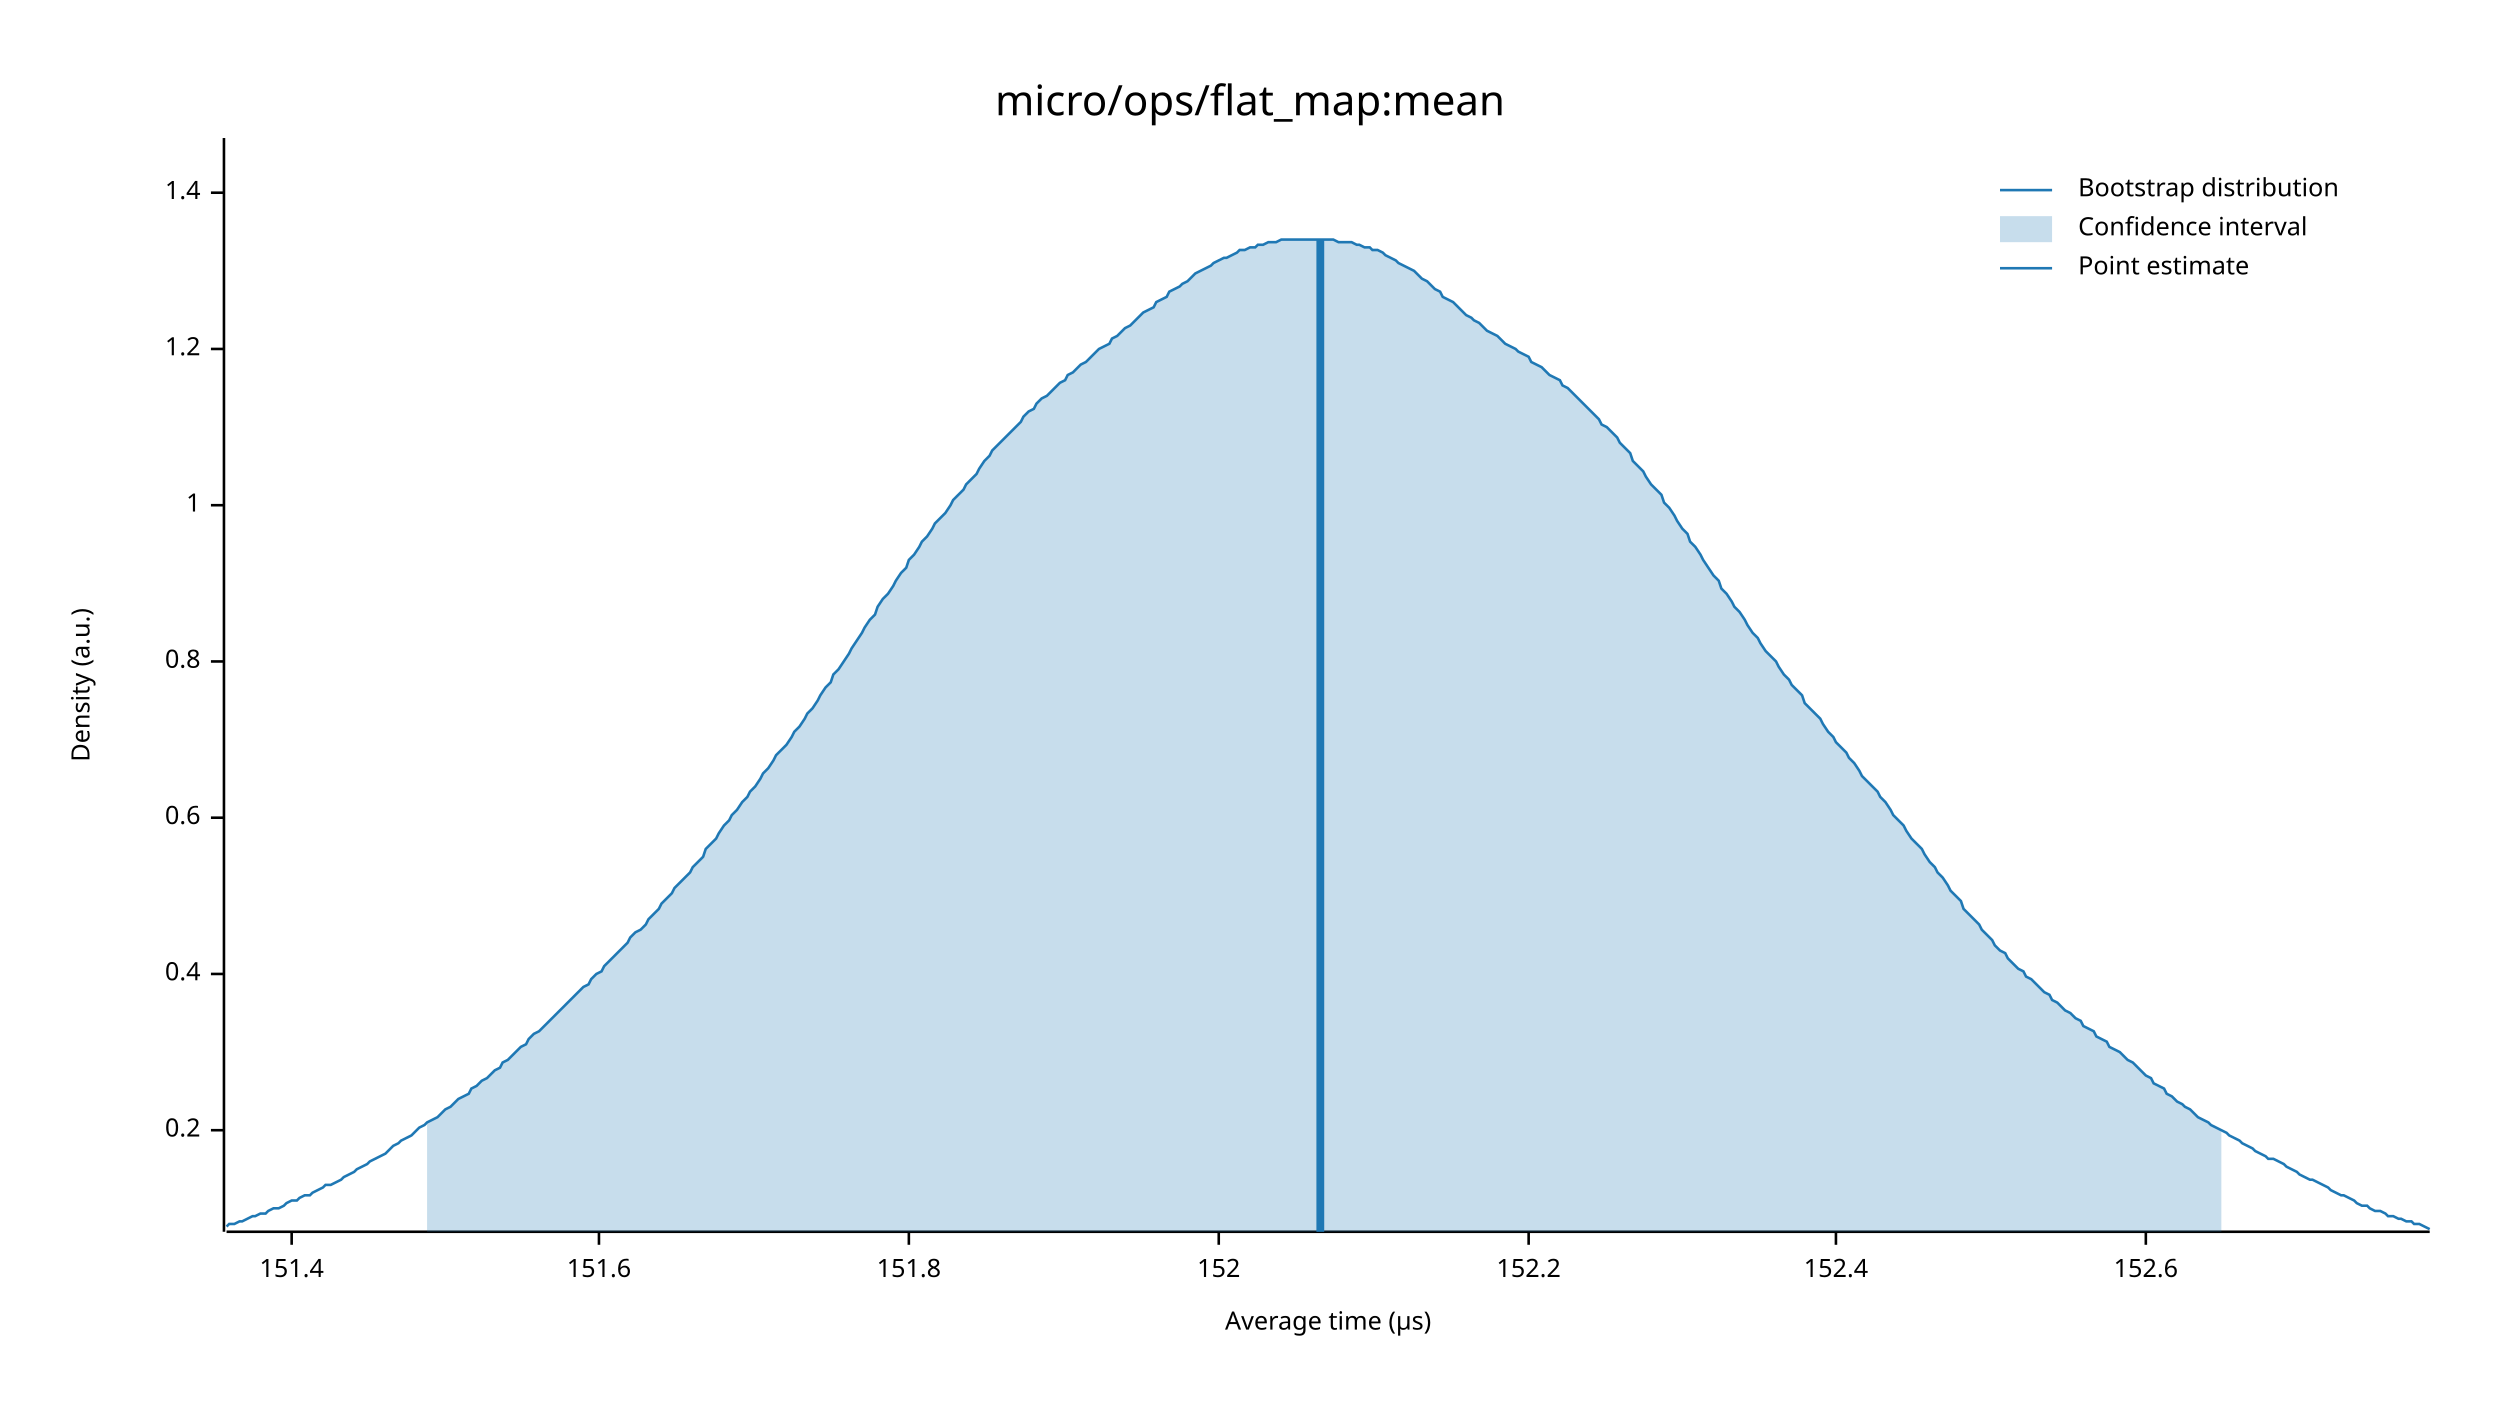
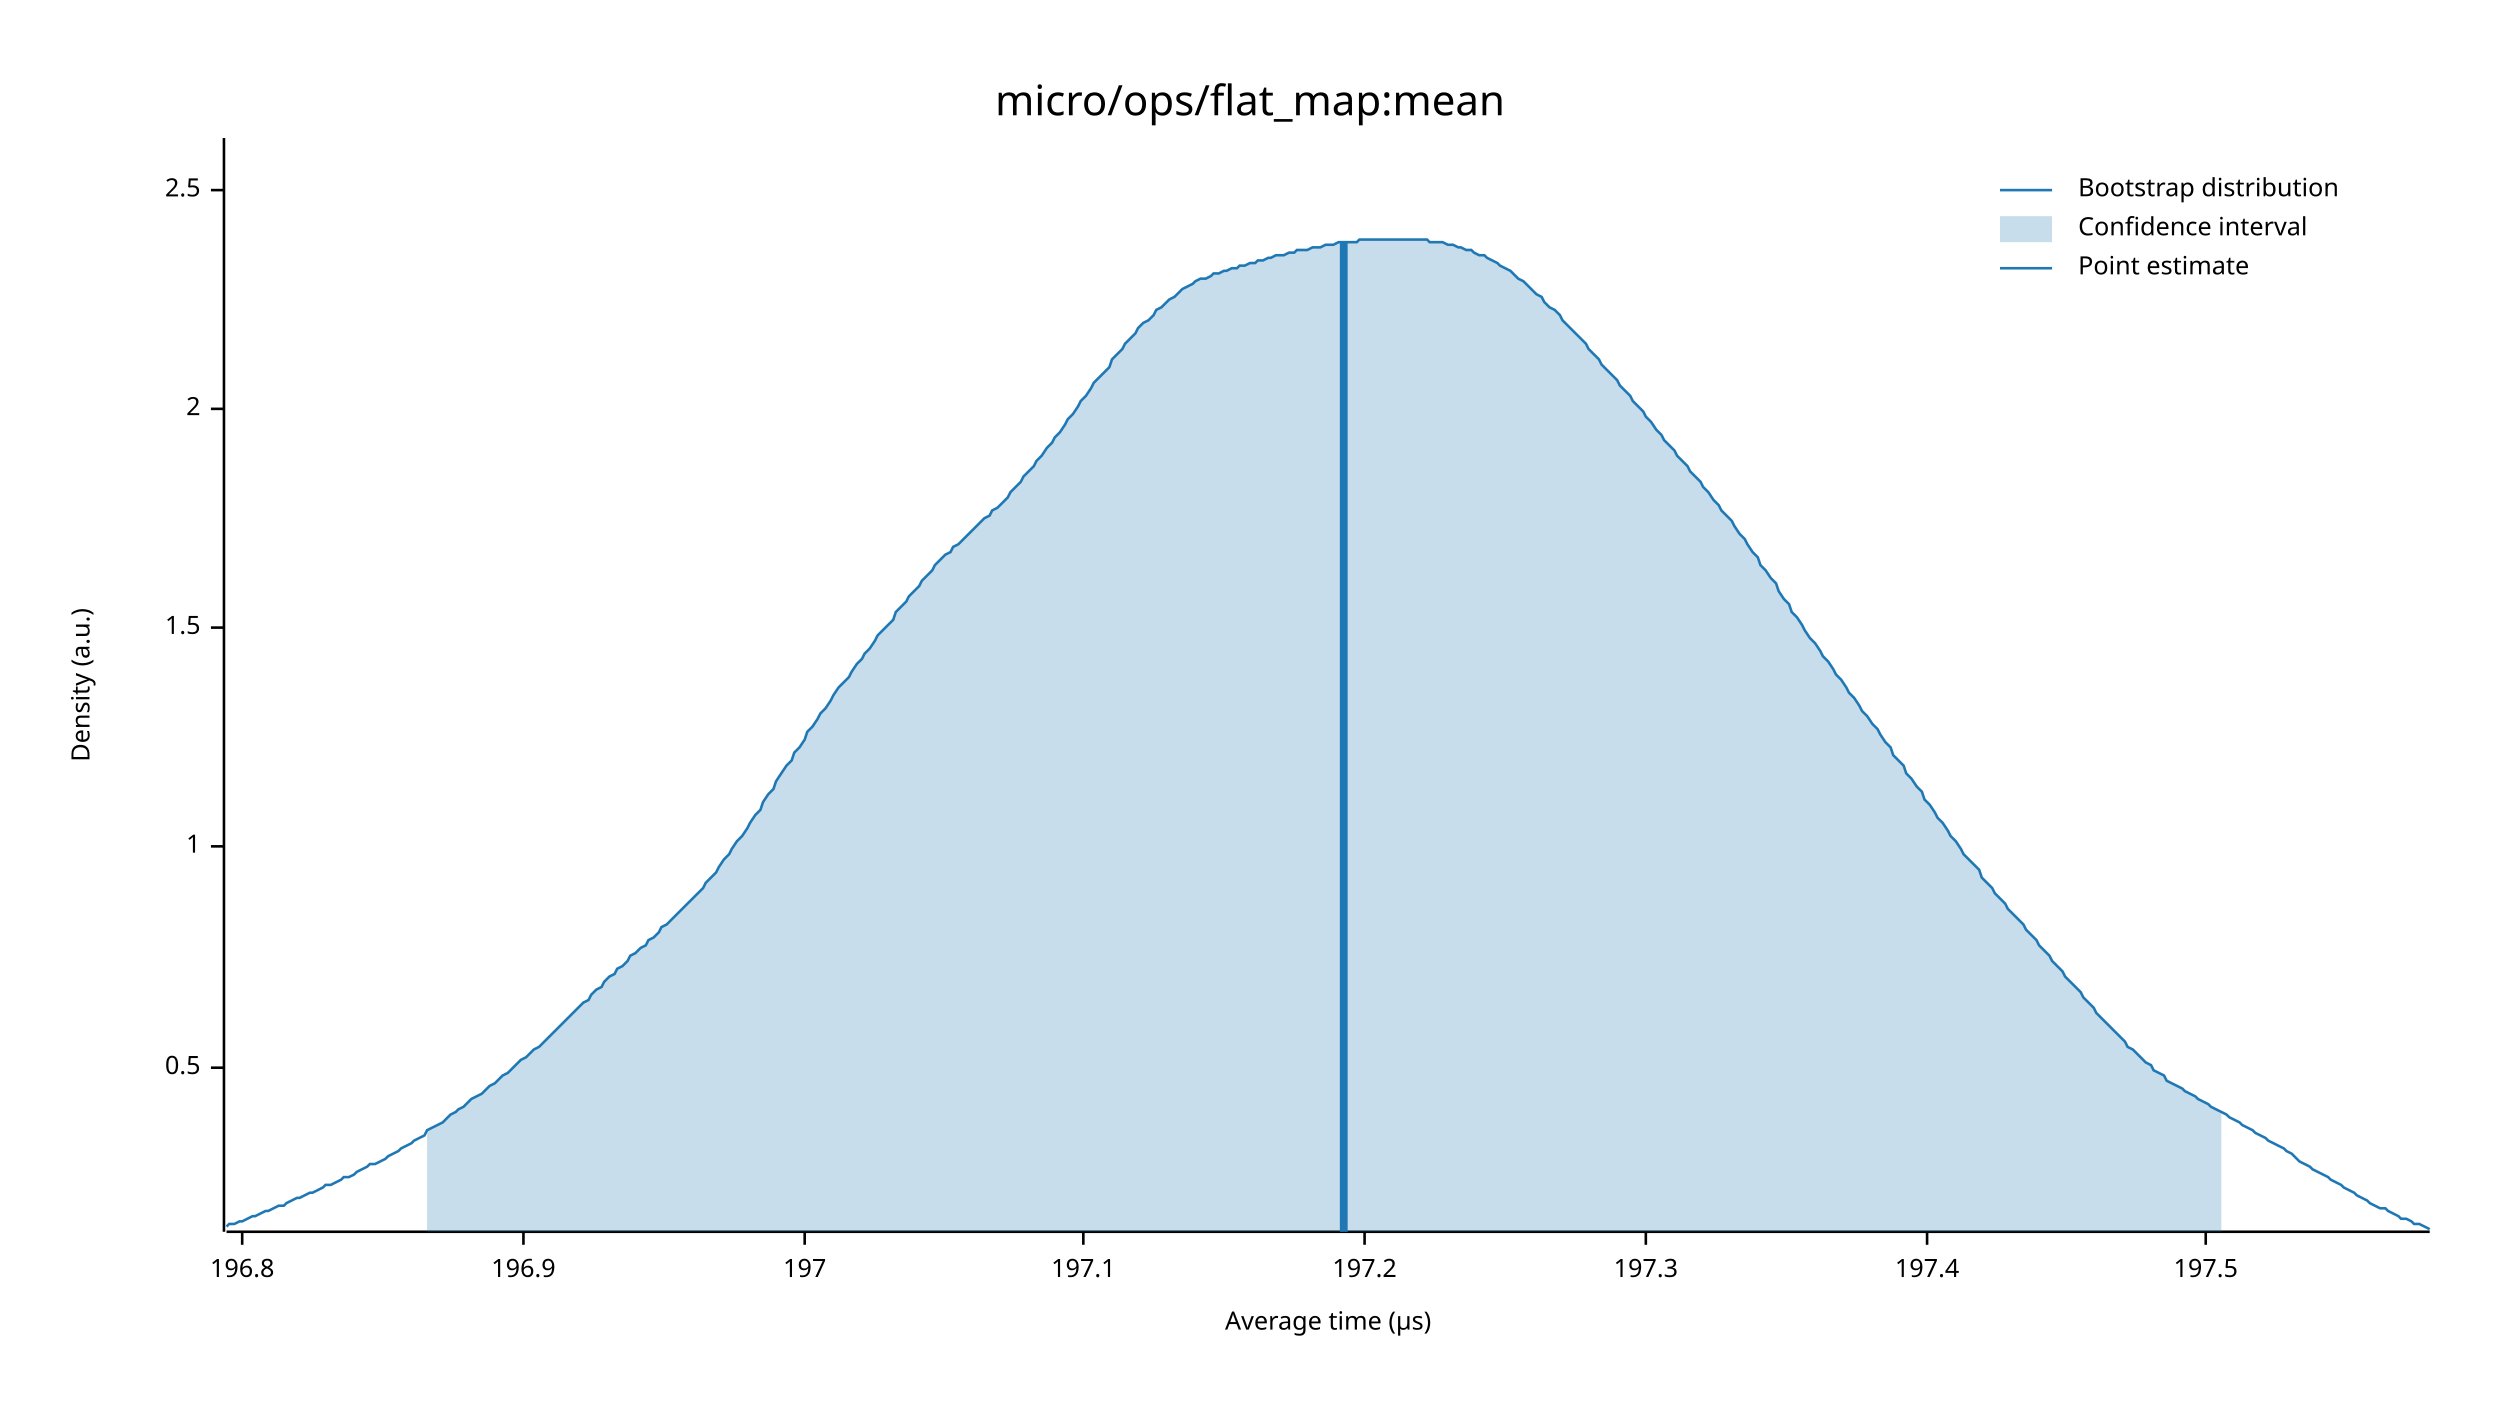
<svg xmlns="http://www.w3.org/2000/svg" width="960" height="540" viewBox="0 0 960 540">
  <text x="480" y="32" dy="0.76em" text-anchor="middle" font-family="sans-serif" font-size="16.129" opacity="1" fill="#000000">
micro/ops/flat_map:mean
</text>
  <text x="27" y="263" dy="0.76em" text-anchor="middle" font-family="sans-serif" font-size="9.677" opacity="1" fill="#000000" transform="rotate(270, 27, 263)">
Density (a.u.)
</text>
  <text x="510" y="513" dy="-0.5ex" text-anchor="middle" font-family="sans-serif" font-size="9.677" opacity="1" fill="#000000">
Average time (µs)
</text>
  <polyline fill="none" opacity="1" stroke="#000000" stroke-width="1" points="86,53 86,473 " />
-   <text x="77" y="434" dy="0.5ex" text-anchor="end" font-family="sans-serif" font-size="9.677" opacity="1" fill="#000000">
- 0.2
+   <text x="77" y="410" dy="0.5ex" text-anchor="end" font-family="sans-serif" font-size="9.677" opacity="1" fill="#000000">
+ 0.5
</text>
-   <polyline fill="none" opacity="1" stroke="#000000" stroke-width="1" points="81,434 86,434 " />
-   <text x="77" y="374" dy="0.5ex" text-anchor="end" font-family="sans-serif" font-size="9.677" opacity="1" fill="#000000">
- 0.4
- </text>
-   <polyline fill="none" opacity="1" stroke="#000000" stroke-width="1" points="81,374 86,374 " />
-   <text x="77" y="314" dy="0.5ex" text-anchor="end" font-family="sans-serif" font-size="9.677" opacity="1" fill="#000000">
- 0.6
- </text>
-   <polyline fill="none" opacity="1" stroke="#000000" stroke-width="1" points="81,314 86,314 " />
-   <text x="77" y="254" dy="0.5ex" text-anchor="end" font-family="sans-serif" font-size="9.677" opacity="1" fill="#000000">
- 0.8
- </text>
-   <polyline fill="none" opacity="1" stroke="#000000" stroke-width="1" points="81,254 86,254 " />
-   <text x="77" y="194" dy="0.5ex" text-anchor="end" font-family="sans-serif" font-size="9.677" opacity="1" fill="#000000">
+   <polyline fill="none" opacity="1" stroke="#000000" stroke-width="1" points="81,410 86,410 " />
+   <text x="77" y="325" dy="0.5ex" text-anchor="end" font-family="sans-serif" font-size="9.677" opacity="1" fill="#000000">
1
</text>
-   <polyline fill="none" opacity="1" stroke="#000000" stroke-width="1" points="81,194 86,194 " />
-   <text x="77" y="134" dy="0.5ex" text-anchor="end" font-family="sans-serif" font-size="9.677" opacity="1" fill="#000000">
- 1.2
+   <polyline fill="none" opacity="1" stroke="#000000" stroke-width="1" points="81,325 86,325 " />
+   <text x="77" y="241" dy="0.5ex" text-anchor="end" font-family="sans-serif" font-size="9.677" opacity="1" fill="#000000">
+ 1.5
</text>
-   <polyline fill="none" opacity="1" stroke="#000000" stroke-width="1" points="81,134 86,134 " />
-   <text x="77" y="74" dy="0.5ex" text-anchor="end" font-family="sans-serif" font-size="9.677" opacity="1" fill="#000000">
- 1.4
+   <polyline fill="none" opacity="1" stroke="#000000" stroke-width="1" points="81,241 86,241 " />
+   <text x="77" y="157" dy="0.5ex" text-anchor="end" font-family="sans-serif" font-size="9.677" opacity="1" fill="#000000">
+ 2
</text>
-   <polyline fill="none" opacity="1" stroke="#000000" stroke-width="1" points="81,74 86,74 " />
+   <polyline fill="none" opacity="1" stroke="#000000" stroke-width="1" points="81,157 86,157 " />
+   <text x="77" y="73" dy="0.5ex" text-anchor="end" font-family="sans-serif" font-size="9.677" opacity="1" fill="#000000">
+ 2.5
+ </text>
+   <polyline fill="none" opacity="1" stroke="#000000" stroke-width="1" points="81,73 86,73 " />
  <polyline fill="none" opacity="1" stroke="#000000" stroke-width="1" points="87,473 933,473 " />
-   <text x="112" y="483" dy="0.76em" text-anchor="middle" font-family="sans-serif" font-size="9.677" opacity="1" fill="#000000">
- 151.4
+   <text x="93" y="483" dy="0.76em" text-anchor="middle" font-family="sans-serif" font-size="9.677" opacity="1" fill="#000000">
+ 196.8
</text>
-   <polyline fill="none" opacity="1" stroke="#000000" stroke-width="1" points="112,473 112,478 " />
-   <text x="230" y="483" dy="0.76em" text-anchor="middle" font-family="sans-serif" font-size="9.677" opacity="1" fill="#000000">
- 151.6
+   <polyline fill="none" opacity="1" stroke="#000000" stroke-width="1" points="93,473 93,478 " />
+   <text x="201" y="483" dy="0.76em" text-anchor="middle" font-family="sans-serif" font-size="9.677" opacity="1" fill="#000000">
+ 196.9
</text>
-   <polyline fill="none" opacity="1" stroke="#000000" stroke-width="1" points="230,473 230,478 " />
-   <text x="349" y="483" dy="0.76em" text-anchor="middle" font-family="sans-serif" font-size="9.677" opacity="1" fill="#000000">
- 151.8
+   <polyline fill="none" opacity="1" stroke="#000000" stroke-width="1" points="201,473 201,478 " />
+   <text x="309" y="483" dy="0.76em" text-anchor="middle" font-family="sans-serif" font-size="9.677" opacity="1" fill="#000000">
+ 197
</text>
-   <polyline fill="none" opacity="1" stroke="#000000" stroke-width="1" points="349,473 349,478 " />
-   <text x="468" y="483" dy="0.76em" text-anchor="middle" font-family="sans-serif" font-size="9.677" opacity="1" fill="#000000">
- 152
+   <polyline fill="none" opacity="1" stroke="#000000" stroke-width="1" points="309,473 309,478 " />
+   <text x="416" y="483" dy="0.76em" text-anchor="middle" font-family="sans-serif" font-size="9.677" opacity="1" fill="#000000">
+ 197.1
</text>
-   <polyline fill="none" opacity="1" stroke="#000000" stroke-width="1" points="468,473 468,478 " />
-   <text x="587" y="483" dy="0.76em" text-anchor="middle" font-family="sans-serif" font-size="9.677" opacity="1" fill="#000000">
- 152.2
+   <polyline fill="none" opacity="1" stroke="#000000" stroke-width="1" points="416,473 416,478 " />
+   <text x="524" y="483" dy="0.76em" text-anchor="middle" font-family="sans-serif" font-size="9.677" opacity="1" fill="#000000">
+ 197.2
</text>
-   <polyline fill="none" opacity="1" stroke="#000000" stroke-width="1" points="587,473 587,478 " />
-   <text x="705" y="483" dy="0.76em" text-anchor="middle" font-family="sans-serif" font-size="9.677" opacity="1" fill="#000000">
- 152.4
+   <polyline fill="none" opacity="1" stroke="#000000" stroke-width="1" points="524,473 524,478 " />
+   <text x="632" y="483" dy="0.76em" text-anchor="middle" font-family="sans-serif" font-size="9.677" opacity="1" fill="#000000">
+ 197.3
</text>
-   <polyline fill="none" opacity="1" stroke="#000000" stroke-width="1" points="705,473 705,478 " />
-   <text x="824" y="483" dy="0.76em" text-anchor="middle" font-family="sans-serif" font-size="9.677" opacity="1" fill="#000000">
- 152.6
+   <polyline fill="none" opacity="1" stroke="#000000" stroke-width="1" points="632,473 632,478 " />
+   <text x="740" y="483" dy="0.76em" text-anchor="middle" font-family="sans-serif" font-size="9.677" opacity="1" fill="#000000">
+ 197.4
</text>
-   <polyline fill="none" opacity="1" stroke="#000000" stroke-width="1" points="824,473 824,478 " />
-   <polyline fill="none" opacity="1" stroke="#1F78B4" stroke-width="1" points="87,471 88,470 90,470 92,469 93,469 95,468 97,467 98,467 100,466 102,466 103,465 105,464 107,464 109,463 110,462 112,461 114,461 115,460 117,459 119,459 120,458 122,457 124,456 125,455 127,455 129,454 131,453 132,452 134,451 136,450 137,449 139,448 141,447 142,446 144,445 146,444 148,443 149,442 151,440 153,439 154,438 156,437 158,436 159,435 161,433 163,432 164,431 166,430 168,429 170,427 171,426 173,425 175,423 176,422 178,421 180,420 181,418 183,417 185,415 187,414 188,413 190,411 192,410 193,408 195,407 197,405 198,404 200,402 202,401 203,399 205,397 207,396 209,394 210,393 212,391 214,389 215,388 217,386 219,384 220,383 222,381 224,379 226,378 227,376 229,374 231,373 232,371 234,369 236,367 237,366 239,364 241,362 242,360 244,358 246,357 248,355 249,353 251,351 253,349 254,347 256,345 258,343 259,341 261,339 263,337 265,335 266,333 268,331 270,329 271,326 273,324 275,322 276,320 278,317 280,315 281,313 283,311 285,308 287,306 288,304 290,302 292,299 293,297 295,295 297,292 298,290 300,288 302,286 304,283 305,281 307,279 309,276 310,274 312,272 314,269 315,267 317,264 319,262 320,259 322,257 324,254 326,251 327,249 329,246 331,243 332,241 334,238 336,236 337,233 339,230 341,228 343,225 344,223 346,220 348,218 349,215 351,213 353,210 354,208 356,206 358,203 359,201 361,199 363,197 365,194 366,192 368,190 370,188 371,186 373,184 375,182 376,180 378,177 380,175 381,173 383,171 385,169 387,167 388,166 390,164 392,162 393,160 395,158 397,157 398,155 400,153 402,152 404,150 405,149 407,147 409,146 410,144 412,143 414,141 415,140 417,139 419,137 420,136 422,134 424,133 426,132 427,130 429,129 431,127 432,126 434,125 436,123 437,122 439,120 441,119 443,118 444,116 446,115 448,114 449,112 451,111 453,110 454,109 456,108 458,106 459,105 461,104 463,103 465,102 466,101 468,100 470,99 471,99 473,98 475,97 476,96 478,96 480,95 482,95 483,94 485,94 487,93 488,93 490,93 492,92 493,92 495,92 497,92 498,92 500,92 502,92 504,92 505,92 507,92 509,92 510,92 512,92 514,93 515,93 517,93 519,93 521,94 522,94 524,95 526,95 527,96 529,96 531,97 532,98 534,99 536,100 537,101 539,102 541,103 543,104 544,105 546,107 548,108 549,109 551,111 553,112 554,114 556,115 558,116 560,118 561,119 563,121 565,122 566,123 568,124 570,126 571,127 573,128 575,129 576,130 578,132 580,133 582,134 583,135 585,136 587,137 588,139 590,140 592,141 593,142 595,144 597,145 599,146 600,148 602,149 604,151 605,152 607,154 609,156 610,157 612,159 614,161 615,163 617,164 619,166 621,168 622,170 624,172 626,174 627,177 629,179 631,181 632,183 634,186 636,188 638,190 639,193 641,195 643,198 644,200 646,203 648,205 649,208 651,210 653,213 654,215 656,218 658,221 660,223 661,226 663,228 665,231 666,233 668,235 670,238 671,240 673,243 675,245 676,247 678,250 680,252 682,254 683,256 685,259 687,261 688,263 690,265 692,267 693,270 695,272 697,274 699,276 700,278 702,281 704,283 705,285 707,287 709,289 710,291 712,293 714,296 715,298 717,300 719,302 721,304 722,306 724,308 726,311 727,313 729,315 731,317 732,319 734,322 736,324 738,326 739,328 741,331 743,333 744,335 746,337 748,340 749,342 751,344 753,346 754,349 756,351 758,353 760,355 761,357 763,359 765,361 766,363 768,365 770,366 771,368 773,370 775,372 777,373 778,375 780,376 782,378 783,379 785,381 787,382 788,384 790,385 792,387 793,388 795,389 797,391 799,392 800,394 802,395 804,396 805,398 807,399 809,400 810,402 812,403 814,404 816,406 817,407 819,408 821,410 822,411 824,413 826,414 827,416 829,417 831,418 832,420 834,421 836,423 838,424 839,425 841,426 843,428 844,429 846,430 848,431 849,432 851,433 853,434 855,435 856,436 858,437 860,438 861,439 863,440 865,441 866,442 868,443 870,444 871,445 873,445 875,446 877,447 878,448 880,449 882,450 883,451 885,452 887,453 888,453 890,454 892,455 894,456 895,457 897,458 899,459 900,459 902,460 904,461 905,462 907,463 909,463 910,464 912,465 914,465 916,466 917,467 919,467 921,468 922,468 924,469 926,469 927,470 929,470 931,471 933,472 " />
-   <polygon opacity="0.25" fill="#1F78B4" points="164,431 166,430 168,429 170,427 171,426 173,425 175,423 176,422 178,421 180,420 181,418 183,417 185,415 187,414 188,413 190,411 192,410 193,408 195,407 197,405 198,404 200,402 202,401 203,399 205,397 207,396 209,394 210,393 212,391 214,389 215,388 217,386 219,384 220,383 222,381 224,379 226,378 227,376 229,374 231,373 232,371 234,369 236,367 237,366 239,364 241,362 242,360 244,358 246,357 248,355 249,353 251,351 253,349 254,347 256,345 258,343 259,341 261,339 263,337 265,335 266,333 268,331 270,329 271,326 273,324 275,322 276,320 278,317 280,315 281,313 283,311 285,308 287,306 288,304 290,302 292,299 293,297 295,295 297,292 298,290 300,288 302,286 304,283 305,281 307,279 309,276 310,274 312,272 314,269 315,267 317,264 319,262 320,259 322,257 324,254 326,251 327,249 329,246 331,243 332,241 334,238 336,236 337,233 339,230 341,228 343,225 344,223 346,220 348,218 349,215 351,213 353,210 354,208 356,206 358,203 359,201 361,199 363,197 365,194 366,192 368,190 370,188 371,186 373,184 375,182 376,180 378,177 380,175 381,173 383,171 385,169 387,167 388,166 390,164 392,162 393,160 395,158 397,157 398,155 400,153 402,152 404,150 405,149 407,147 409,146 410,144 412,143 414,141 415,140 417,139 419,137 420,136 422,134 424,133 426,132 427,130 429,129 431,127 432,126 434,125 436,123 437,122 439,120 441,119 443,118 444,116 446,115 448,114 449,112 451,111 453,110 454,109 456,108 458,106 459,105 461,104 463,103 465,102 466,101 468,100 470,99 471,99 473,98 475,97 476,96 478,96 480,95 482,95 483,94 485,94 487,93 488,93 490,93 492,92 493,92 495,92 497,92 498,92 500,92 502,92 504,92 505,92 507,92 509,92 510,92 512,92 514,93 515,93 517,93 519,93 521,94 522,94 524,95 526,95 527,96 529,96 531,97 532,98 534,99 536,100 537,101 539,102 541,103 543,104 544,105 546,107 548,108 549,109 551,111 553,112 554,114 556,115 558,116 560,118 561,119 563,121 565,122 566,123 568,124 570,126 571,127 573,128 575,129 576,130 578,132 580,133 582,134 583,135 585,136 587,137 588,139 590,140 592,141 593,142 595,144 597,145 599,146 600,148 602,149 604,151 605,152 607,154 609,156 610,157 612,159 614,161 615,163 617,164 619,166 621,168 622,170 624,172 626,174 627,177 629,179 631,181 632,183 634,186 636,188 638,190 639,193 641,195 643,198 644,200 646,203 648,205 649,208 651,210 653,213 654,215 656,218 658,221 660,223 661,226 663,228 665,231 666,233 668,235 670,238 671,240 673,243 675,245 676,247 678,250 680,252 682,254 683,256 685,259 687,261 688,263 690,265 692,267 693,270 695,272 697,274 699,276 700,278 702,281 704,283 705,285 707,287 709,289 710,291 712,293 714,296 715,298 717,300 719,302 721,304 722,306 724,308 726,311 727,313 729,315 731,317 732,319 734,322 736,324 738,326 739,328 741,331 743,333 744,335 746,337 748,340 749,342 751,344 753,346 754,349 756,351 758,353 760,355 761,357 763,359 765,361 766,363 768,365 770,366 771,368 773,370 775,372 777,373 778,375 780,376 782,378 783,379 785,381 787,382 788,384 790,385 792,387 793,388 795,389 797,391 799,392 800,394 802,395 804,396 805,398 807,399 809,400 810,402 812,403 814,404 816,406 817,407 819,408 821,410 822,411 824,413 826,414 827,416 829,417 831,418 832,420 834,421 836,423 838,424 839,425 841,426 843,428 844,429 846,430 848,431 849,432 851,433 853,434 853,473 164,473 " />
-   <polyline fill="none" opacity="1" stroke="#1F78B4" stroke-width="3" points="507,473 507,92 " />
+   <polyline fill="none" opacity="1" stroke="#000000" stroke-width="1" points="740,473 740,478 " />
+   <text x="847" y="483" dy="0.76em" text-anchor="middle" font-family="sans-serif" font-size="9.677" opacity="1" fill="#000000">
+ 197.5
+ </text>
+   <polyline fill="none" opacity="1" stroke="#000000" stroke-width="1" points="847,473 847,478 " />
+   <polyline fill="none" opacity="1" stroke="#1F78B4" stroke-width="1" points="87,471 88,470 90,470 92,469 93,469 95,468 97,467 98,467 100,466 102,465 103,465 105,464 107,463 109,463 110,462 112,461 114,460 115,460 117,459 119,458 120,458 122,457 124,456 125,455 127,455 129,454 131,453 132,452 134,452 136,451 137,450 139,449 141,448 142,447 144,447 146,446 148,445 149,444 151,443 153,442 154,441 156,440 158,439 159,438 161,437 163,436 164,434 166,433 168,432 170,431 171,430 173,428 175,427 176,426 178,425 180,423 181,422 183,421 185,420 187,418 188,417 190,416 192,414 193,413 195,412 197,410 198,409 200,407 202,406 203,405 205,403 207,402 209,400 210,399 212,397 214,395 215,394 217,392 219,390 220,389 222,387 224,385 226,384 227,382 229,380 231,379 232,377 234,375 236,374 237,372 239,371 241,369 242,367 244,366 246,364 248,363 249,361 251,360 253,358 254,356 256,355 258,353 259,352 261,350 263,348 265,346 266,345 268,343 270,341 271,339 273,337 275,335 276,333 278,330 280,328 281,326 283,323 285,321 287,318 288,316 290,313 292,311 293,308 295,305 297,303 298,300 300,297 302,294 304,292 305,289 307,287 309,284 310,281 312,279 314,276 315,274 317,272 319,269 320,267 322,264 324,262 326,260 327,258 329,255 331,253 332,251 334,249 336,246 337,244 339,242 341,240 343,238 344,235 346,233 348,231 349,229 351,227 353,225 354,223 356,221 358,219 359,217 361,215 363,213 365,212 366,210 368,209 370,207 371,206 373,204 375,202 376,201 378,199 380,198 381,196 383,195 385,193 387,191 388,189 390,187 392,185 393,183 395,181 397,179 398,177 400,175 402,172 404,170 405,168 407,166 409,163 410,161 412,159 414,156 415,154 417,152 419,149 420,147 422,145 424,143 426,141 427,138 429,136 431,134 432,132 434,130 436,128 437,126 439,124 441,123 443,121 444,119 446,118 448,116 449,115 451,114 453,112 454,111 456,110 458,109 459,108 461,107 463,107 465,106 466,105 468,105 470,104 471,104 473,103 475,103 476,102 478,102 480,101 482,101 483,100 485,100 487,99 488,99 490,98 492,98 493,98 495,97 497,97 498,96 500,96 502,96 504,95 505,95 507,95 509,94 510,94 512,94 514,93 515,93 517,93 519,93 521,93 522,92 524,92 526,92 527,92 529,92 531,92 532,92 534,92 536,92 537,92 539,92 541,92 543,92 544,92 546,92 548,92 549,93 551,93 553,93 554,93 556,94 558,94 560,95 561,95 563,96 565,96 566,97 568,98 570,98 571,99 573,100 575,101 576,102 578,103 580,104 582,106 583,107 585,108 587,110 588,111 590,113 592,114 593,116 595,118 597,119 599,121 600,123 602,125 604,127 605,128 607,130 609,132 610,134 612,136 614,138 615,140 617,142 619,144 621,146 622,148 624,150 626,152 627,154 629,156 631,158 632,160 634,162 636,165 638,167 639,169 641,171 643,173 644,175 646,177 648,179 649,181 651,183 653,185 654,187 656,189 658,192 660,194 661,196 663,198 665,200 666,202 668,205 670,207 671,209 673,212 675,214 676,217 678,219 680,222 682,224 683,227 685,230 687,232 688,235 690,237 692,240 693,242 695,245 697,247 699,250 700,252 702,254 704,257 705,259 707,261 709,264 710,266 712,268 714,271 715,273 717,275 719,278 721,280 722,282 724,285 726,287 727,290 729,292 731,294 732,297 734,299 736,302 738,304 739,307 741,309 743,312 744,314 746,316 748,319 749,321 751,323 753,326 754,328 756,330 758,332 760,334 761,337 763,339 765,341 766,343 768,345 770,347 771,349 773,351 775,353 777,355 778,357 780,359 782,361 783,363 785,365 787,367 788,369 790,371 792,373 793,375 795,377 797,379 799,381 800,383 802,385 804,387 805,389 807,391 809,393 810,394 812,396 814,398 816,400 817,402 819,403 821,405 822,406 824,408 826,409 827,411 829,412 831,413 832,415 834,416 836,417 838,418 839,419 841,420 843,421 844,422 846,423 848,424 849,425 851,426 853,427 855,428 856,429 858,430 860,431 861,432 863,433 865,434 866,435 868,436 870,437 871,438 873,439 875,440 877,441 878,442 880,443 882,445 883,446 885,447 887,448 888,449 890,450 892,451 894,452 895,453 897,454 899,455 900,456 902,457 904,458 905,459 907,460 909,461 910,462 912,463 914,464 916,464 917,465 919,466 921,467 922,468 924,468 926,469 927,470 929,470 931,471 933,472 " />
+   <polygon opacity="0.25" fill="#1F78B4" points="164,434 166,433 168,432 170,431 171,430 173,428 175,427 176,426 178,425 180,423 181,422 183,421 185,420 187,418 188,417 190,416 192,414 193,413 195,412 197,410 198,409 200,407 202,406 203,405 205,403 207,402 209,400 210,399 212,397 214,395 215,394 217,392 219,390 220,389 222,387 224,385 226,384 227,382 229,380 231,379 232,377 234,375 236,374 237,372 239,371 241,369 242,367 244,366 246,364 248,363 249,361 251,360 253,358 254,356 256,355 258,353 259,352 261,350 263,348 265,346 266,345 268,343 270,341 271,339 273,337 275,335 276,333 278,330 280,328 281,326 283,323 285,321 287,318 288,316 290,313 292,311 293,308 295,305 297,303 298,300 300,297 302,294 304,292 305,289 307,287 309,284 310,281 312,279 314,276 315,274 317,272 319,269 320,267 322,264 324,262 326,260 327,258 329,255 331,253 332,251 334,249 336,246 337,244 339,242 341,240 343,238 344,235 346,233 348,231 349,229 351,227 353,225 354,223 356,221 358,219 359,217 361,215 363,213 365,212 366,210 368,209 370,207 371,206 373,204 375,202 376,201 378,199 380,198 381,196 383,195 385,193 387,191 388,189 390,187 392,185 393,183 395,181 397,179 398,177 400,175 402,172 404,170 405,168 407,166 409,163 410,161 412,159 414,156 415,154 417,152 419,149 420,147 422,145 424,143 426,141 427,138 429,136 431,134 432,132 434,130 436,128 437,126 439,124 441,123 443,121 444,119 446,118 448,116 449,115 451,114 453,112 454,111 456,110 458,109 459,108 461,107 463,107 465,106 466,105 468,105 470,104 471,104 473,103 475,103 476,102 478,102 480,101 482,101 483,100 485,100 487,99 488,99 490,98 492,98 493,98 495,97 497,97 498,96 500,96 502,96 504,95 505,95 507,95 509,94 510,94 512,94 514,93 515,93 517,93 519,93 521,93 522,92 524,92 526,92 527,92 529,92 531,92 532,92 534,92 536,92 537,92 539,92 541,92 543,92 544,92 546,92 548,92 549,93 551,93 553,93 554,93 556,94 558,94 560,95 561,95 563,96 565,96 566,97 568,98 570,98 571,99 573,100 575,101 576,102 578,103 580,104 582,106 583,107 585,108 587,110 588,111 590,113 592,114 593,116 595,118 597,119 599,121 600,123 602,125 604,127 605,128 607,130 609,132 610,134 612,136 614,138 615,140 617,142 619,144 621,146 622,148 624,150 626,152 627,154 629,156 631,158 632,160 634,162 636,165 638,167 639,169 641,171 643,173 644,175 646,177 648,179 649,181 651,183 653,185 654,187 656,189 658,192 660,194 661,196 663,198 665,200 666,202 668,205 670,207 671,209 673,212 675,214 676,217 678,219 680,222 682,224 683,227 685,230 687,232 688,235 690,237 692,240 693,242 695,245 697,247 699,250 700,252 702,254 704,257 705,259 707,261 709,264 710,266 712,268 714,271 715,273 717,275 719,278 721,280 722,282 724,285 726,287 727,290 729,292 731,294 732,297 734,299 736,302 738,304 739,307 741,309 743,312 744,314 746,316 748,319 749,321 751,323 753,326 754,328 756,330 758,332 760,334 761,337 763,339 765,341 766,343 768,345 770,347 771,349 773,351 775,353 777,355 778,357 780,359 782,361 783,363 785,365 787,367 788,369 790,371 792,373 793,375 795,377 797,379 799,381 800,383 802,385 804,387 805,389 807,391 809,393 810,394 812,396 814,398 816,400 817,402 819,403 821,405 822,406 824,408 826,409 827,411 829,412 831,413 832,415 834,416 836,417 838,418 839,419 841,420 843,421 844,422 846,423 848,424 849,425 851,426 853,427 853,473 164,473 " />
+   <polyline fill="none" opacity="1" stroke="#1F78B4" stroke-width="3" points="516,473 516,93 " />
  <text x="798" y="68" dy="0.76em" text-anchor="start" font-family="sans-serif" font-size="9.677" opacity="1" fill="#000000">
Bootstrap distribution
</text>
  <text x="798" y="83" dy="0.76em" text-anchor="start" font-family="sans-serif" font-size="9.677" opacity="1" fill="#000000">
Confidence interval
</text>
  <text x="798" y="98" dy="0.76em" text-anchor="start" font-family="sans-serif" font-size="9.677" opacity="1" fill="#000000">
Point estimate
</text>
  <polyline fill="none" opacity="1" stroke="#1F78B4" stroke-width="1" points="768,73 788,73 " />
  <rect x="768" y="83" width="20" height="10" opacity="0.25" fill="#1F78B4" stroke="none" />
  <polyline fill="none" opacity="1" stroke="#1F78B4" stroke-width="1" points="768,103 788,103 " />
</svg>
